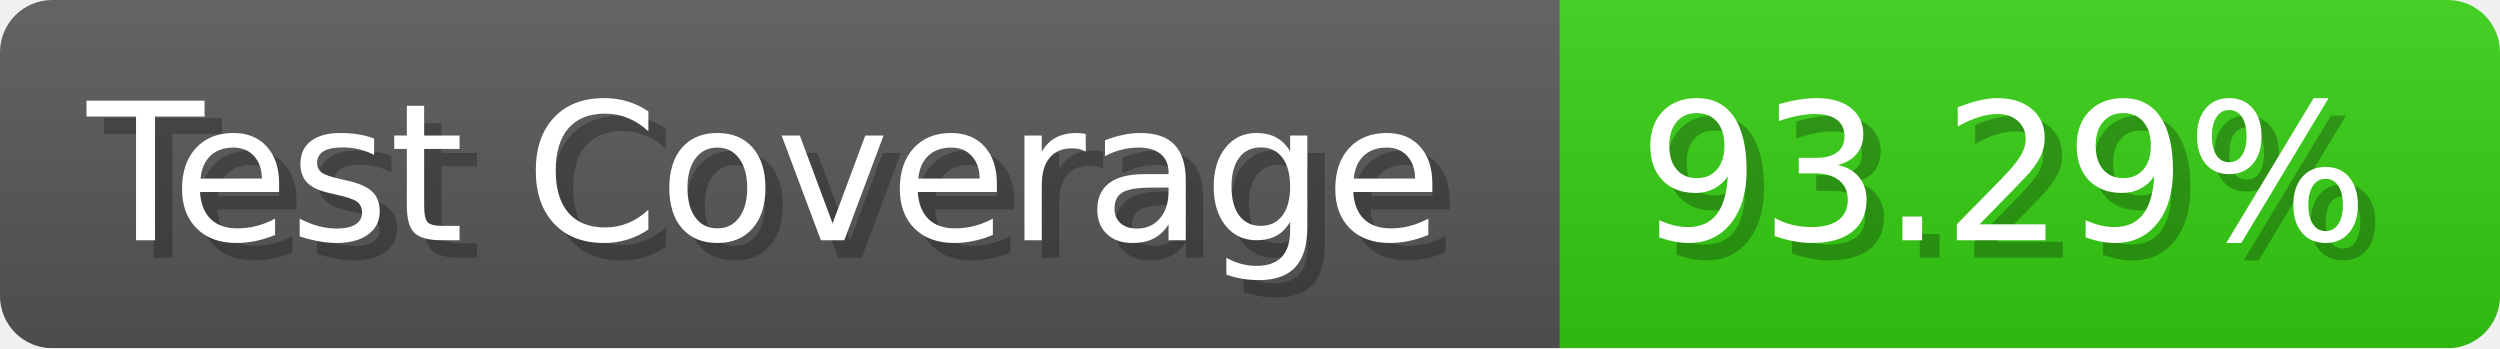
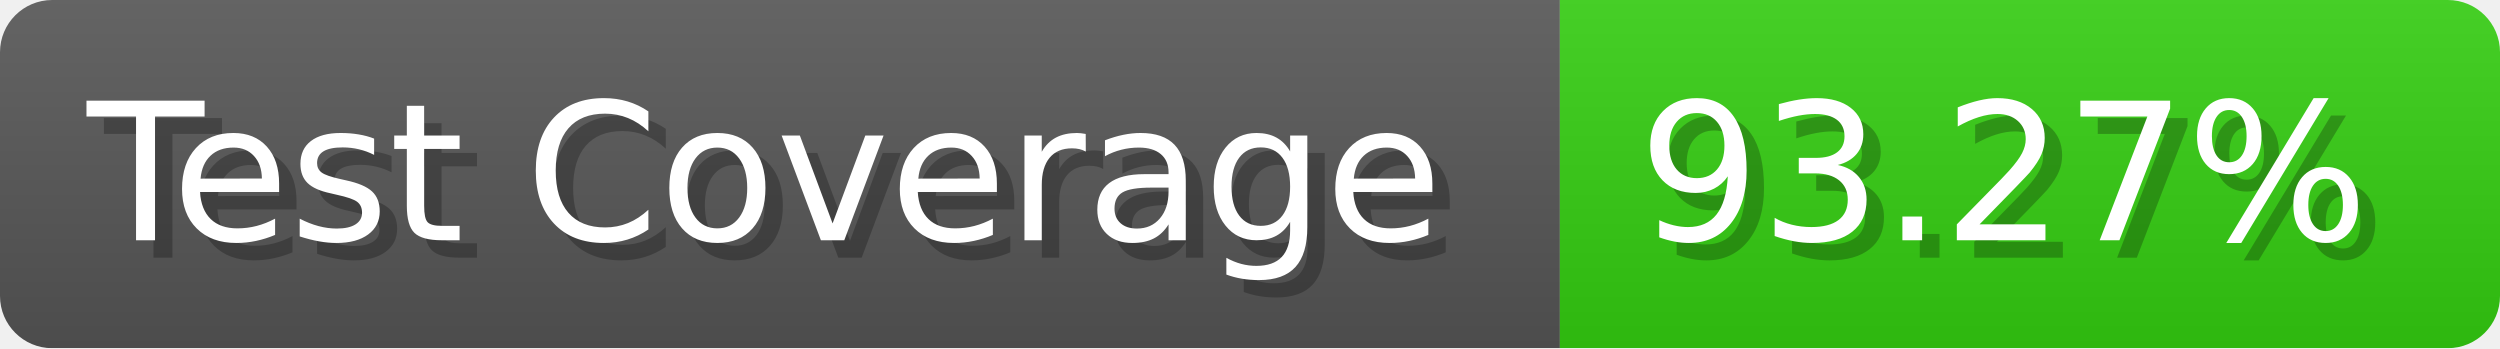
- <svg xmlns="http://www.w3.org/2000/svg" width="143.6" height="20" viewBox="0 0 1436 200" role="img" aria-label="Test Coverage: 93.29%">
+ <svg xmlns="http://www.w3.org/2000/svg" width="143.6" height="20" viewBox="0 0 1436 200" role="img" aria-label="Test Coverage: 93.27%">
  <linearGradient id="a" x2="0" y2="100%">
    <stop offset="0" stop-opacity=".1" stop-color="#EEE" />
    <stop offset="1" stop-opacity=".1" />
  </linearGradient>
  <mask id="m">
    <rect width="1436" height="200" rx="30" fill="#FFF" />
  </mask>
  <g mask="url(#m)">
    <rect width="896" height="200" fill="#555" />
    <rect width="540" height="200" fill="#3C1" x="896" />
    <rect width="1436" height="200" fill="url(#a)" />
  </g>
  <g aria-hidden="true" fill="#fff" text-anchor="start" font-family="Verdana,DejaVu Sans,sans-serif" font-size="110">
    <text x="60" y="148" textLength="796" fill="#000" opacity="0.25">Test Coverage</text>
    <text x="50" y="138" textLength="796">Test Coverage</text>
-     <text x="951" y="148" textLength="440" fill="#000" opacity="0.25">93.29%</text>
-     <text x="941" y="138" textLength="440">93.29%</text>
+     <text x="951" y="148" textLength="440" fill="#000" opacity="0.25">93.27%</text>
+     <text x="941" y="138" textLength="440">93.27%</text>
  </g>
</svg>
